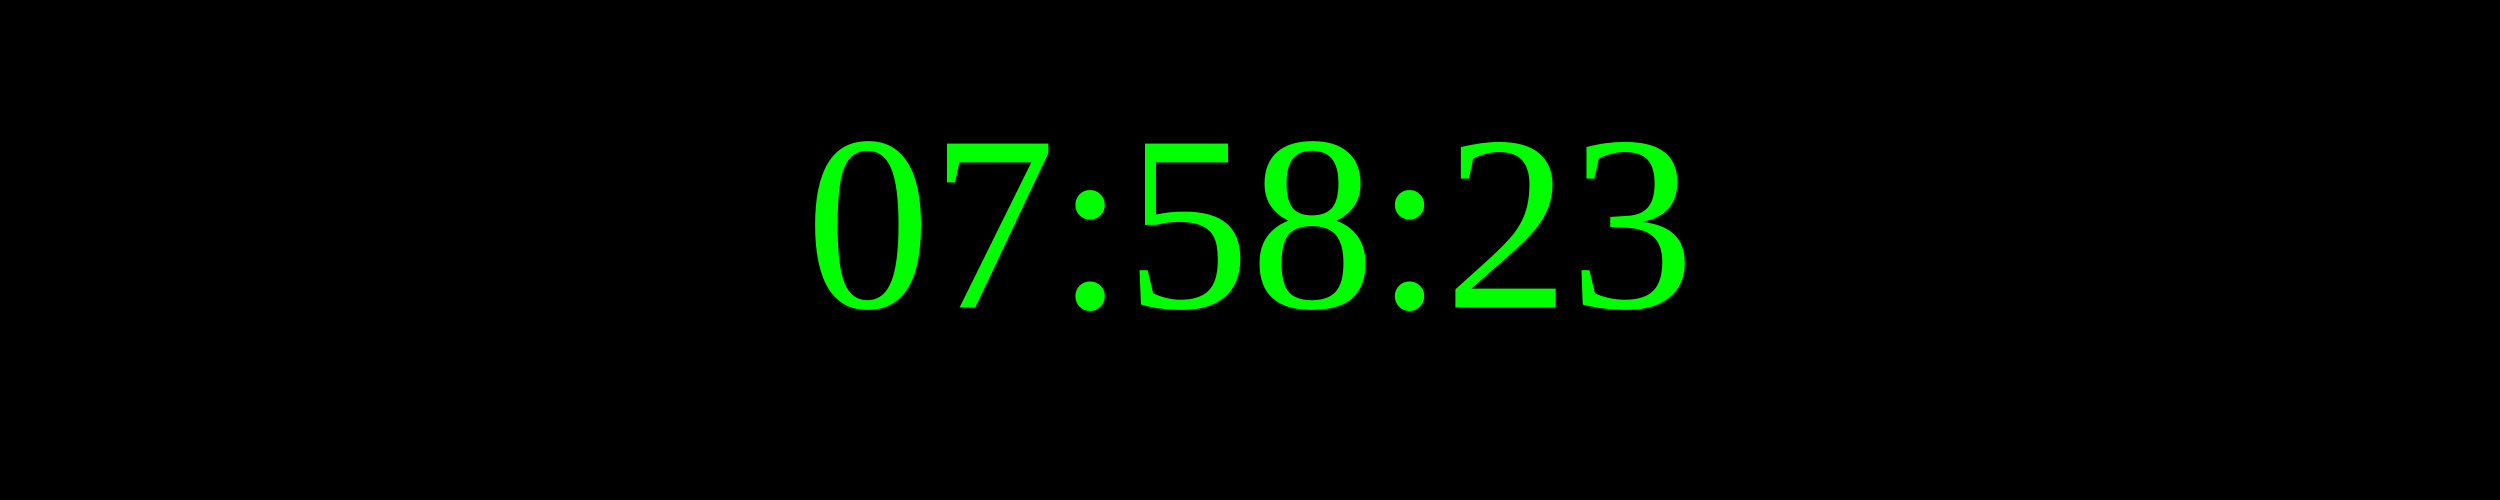
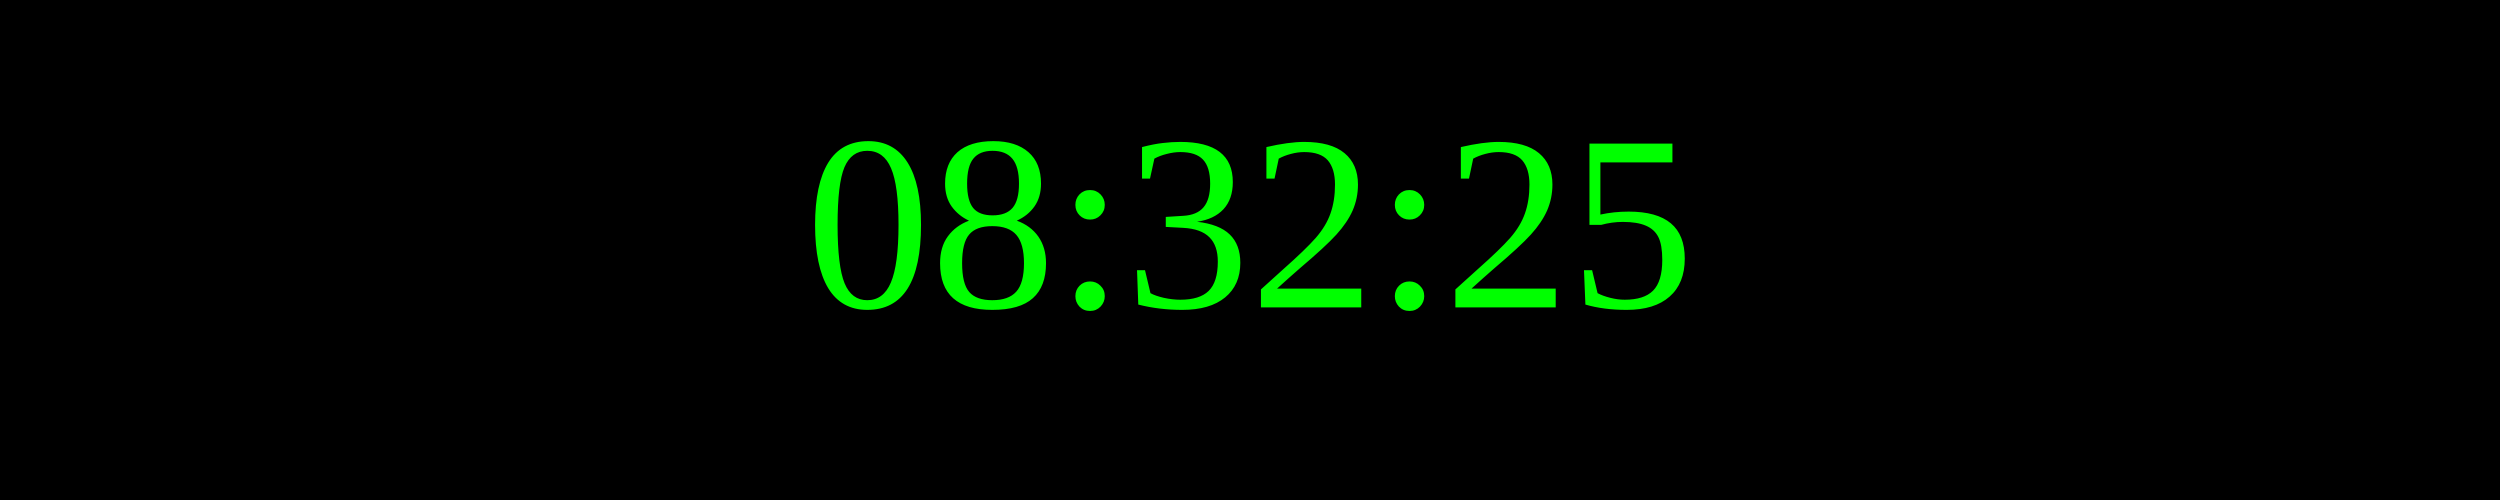
<svg xmlns="http://www.w3.org/2000/svg" width="250" height="50">
  <rect width="100%" height="100%" fill="black" />
  <text x="50%" y="50%" font-size="25" fill="lime" text-anchor="middle" dominant-baseline="middle">
- 07:58:23
+ 08:32:25
</text>
</svg>
